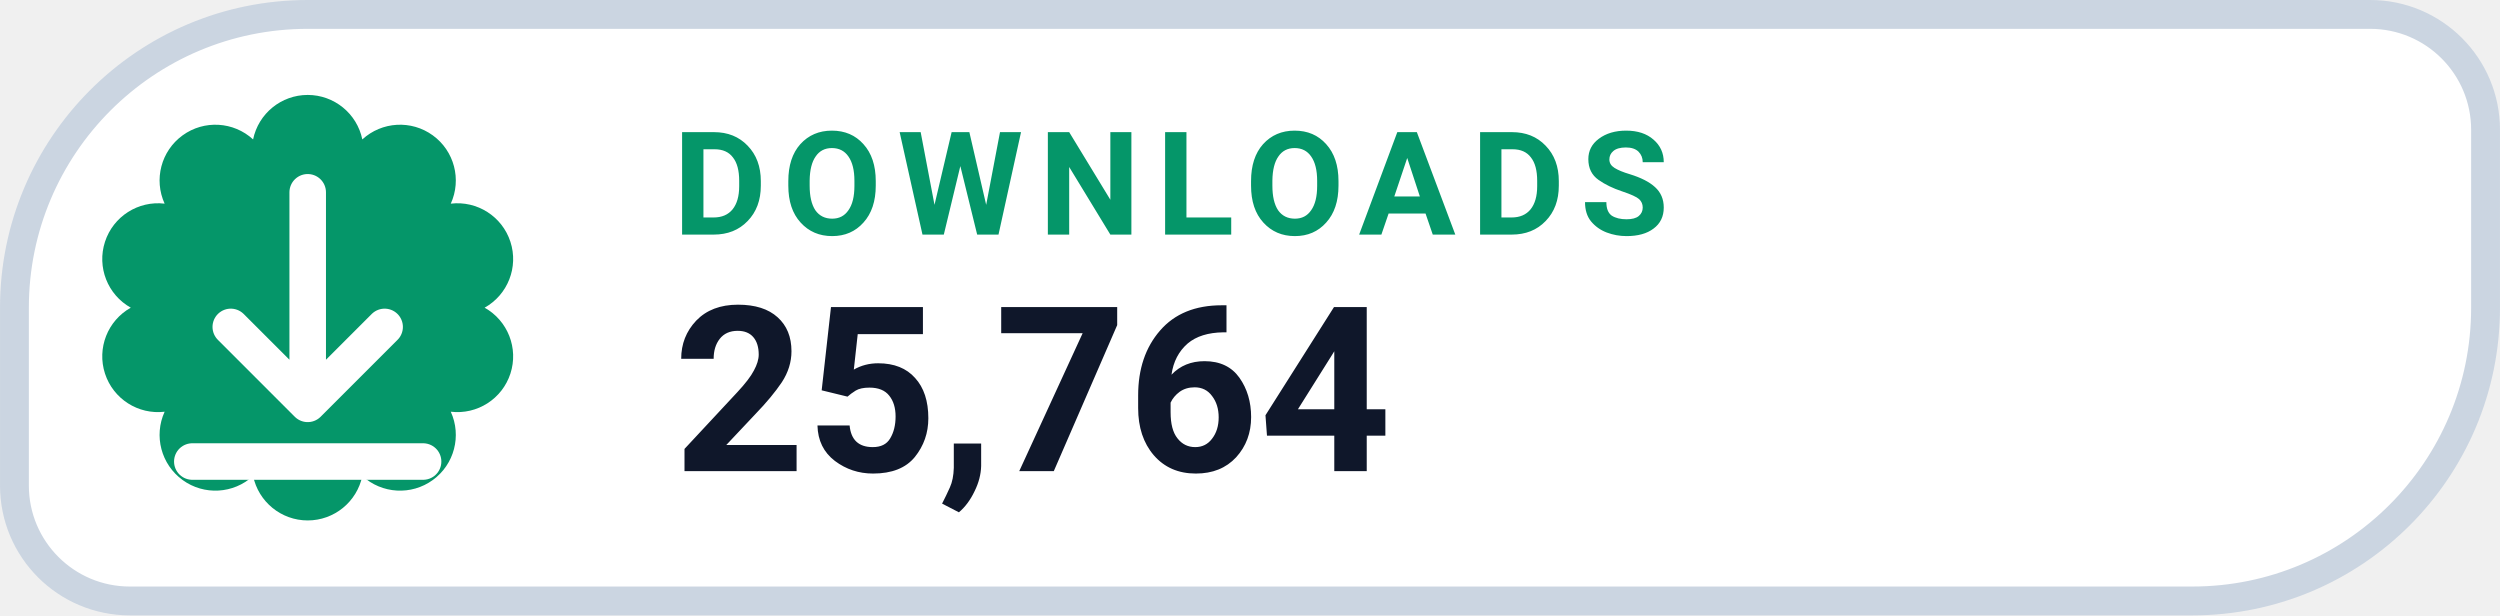
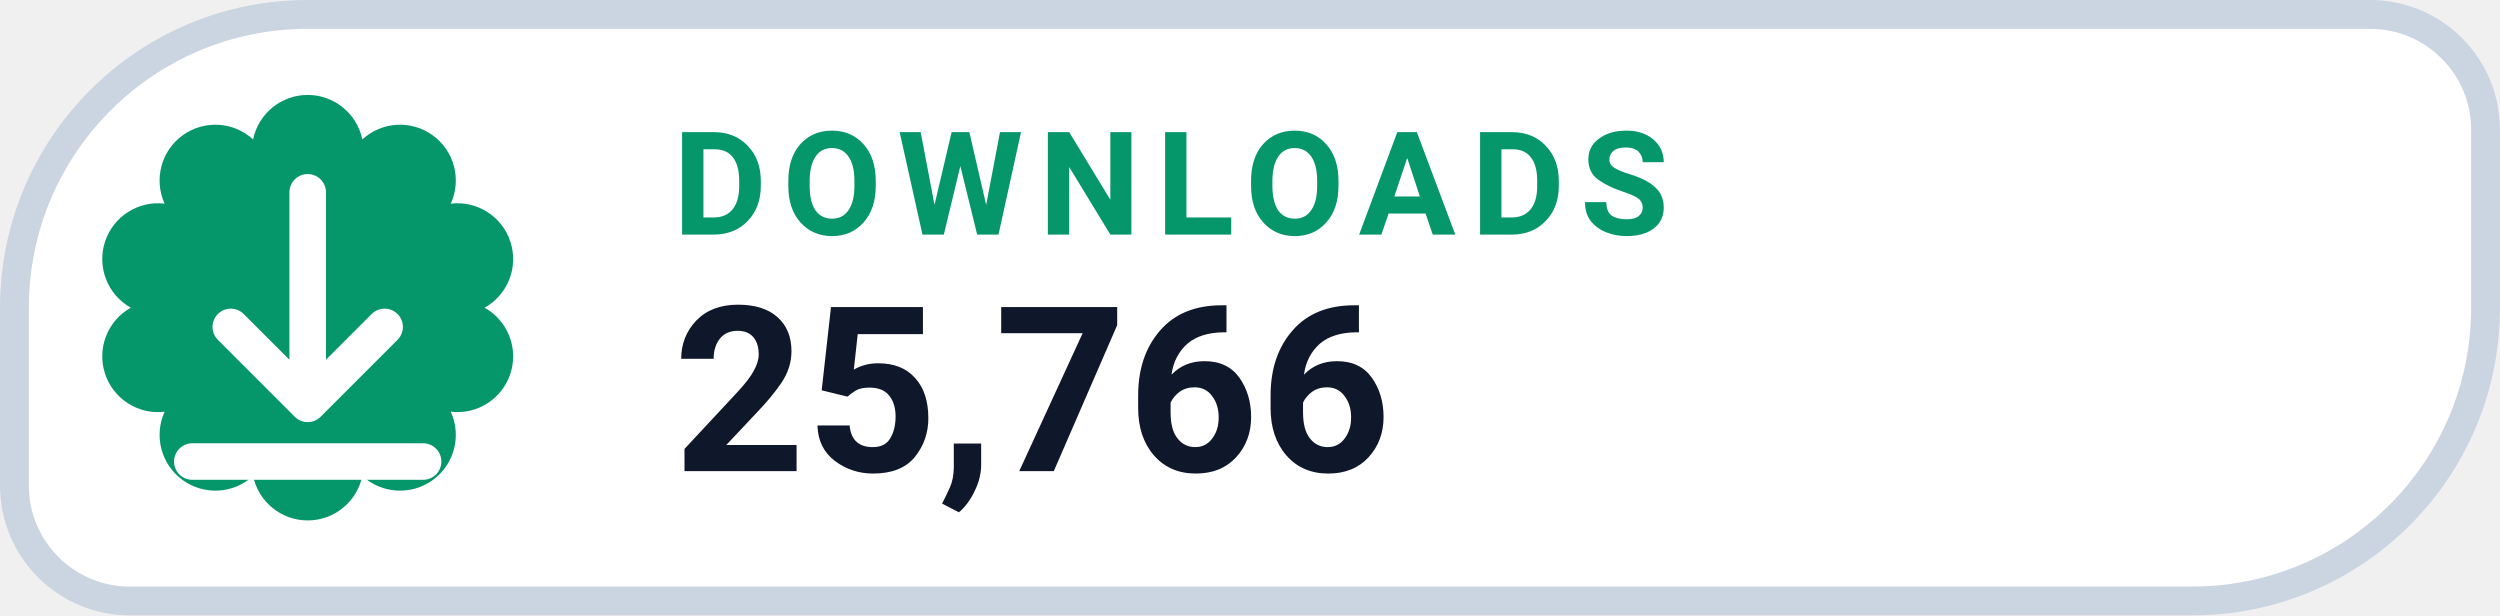
- <svg xmlns="http://www.w3.org/2000/svg" width="126" height="31.015" viewBox="0 0 130 32" role="img" aria-label="DOWNLOADS 25,764">
+ <svg xmlns="http://www.w3.org/2000/svg" width="126" height="31.015" viewBox="0 0 130 32" role="img" aria-label="DOWNLOADS 25,766">
  <path d="M 16.00 0.75 H 123.25 A 6.00 6.00 0 0 1 129.25 6.75 V 16.00 A 15.25 15.25 0 0 1 114.00 31.25 H 6.75 A 6.00 6.00 0 0 1 0.75 25.25 V 16.00 A 15.25 15.25 0 0 1 16.00 0.75 Z" fill="#FFFFFF" stroke="#CBD5E1" stroke-width="1.5" />
  <path d="M 13.16 7.25 A 2.90 2.90 0 0 1 18.84 7.25 A 2.90 2.90 0 0 1 23.44 10.59 A 2.90 2.90 0 0 1 25.20 16.00 A 2.90 2.90 0 0 1 23.44 21.41 A 2.90 2.90 0 0 1 18.84 24.75 A 2.90 2.90 0 0 1 13.16 24.75 A 2.90 2.90 0 0 1 8.56 21.41 A 2.90 2.90 0 0 1 6.80 16.00 A 2.90 2.90 0 0 1 8.56 10.59 A 2.90 2.90 0 0 1 13.16 7.25 Z" fill="#059669" />
  <g transform="translate(16 16)" style="color:#FFFFFF;">
    <path d="M0 -6 v11 m0 0 l4 -4 m-4 4 l-4 -4 M-6 8 h12" fill="none" stroke="currentColor" stroke-width="1.9" stroke-linecap="round" stroke-linejoin="round" />
  </g>
  <text x="35" y="12.2" fill="#059669" font-family="-apple-system,BlinkMacSystemFont,'Segoe UI',Roboto,Helvetica,Arial,sans-serif" font-size="7.5" font-weight="700" letter-spacing=".8">DOWNLOADS</text>
-   <text x="35" y="24.5" fill="#0F172A" font-family="-apple-system,BlinkMacSystemFont,'Segoe UI',Roboto,Helvetica,Arial,sans-serif" font-size="12" font-weight="750">25,764</text>
+   <text x="35" y="24.5" fill="#0F172A" font-family="-apple-system,BlinkMacSystemFont,'Segoe UI',Roboto,Helvetica,Arial,sans-serif" font-size="12" font-weight="750">25,766</text>
</svg>
